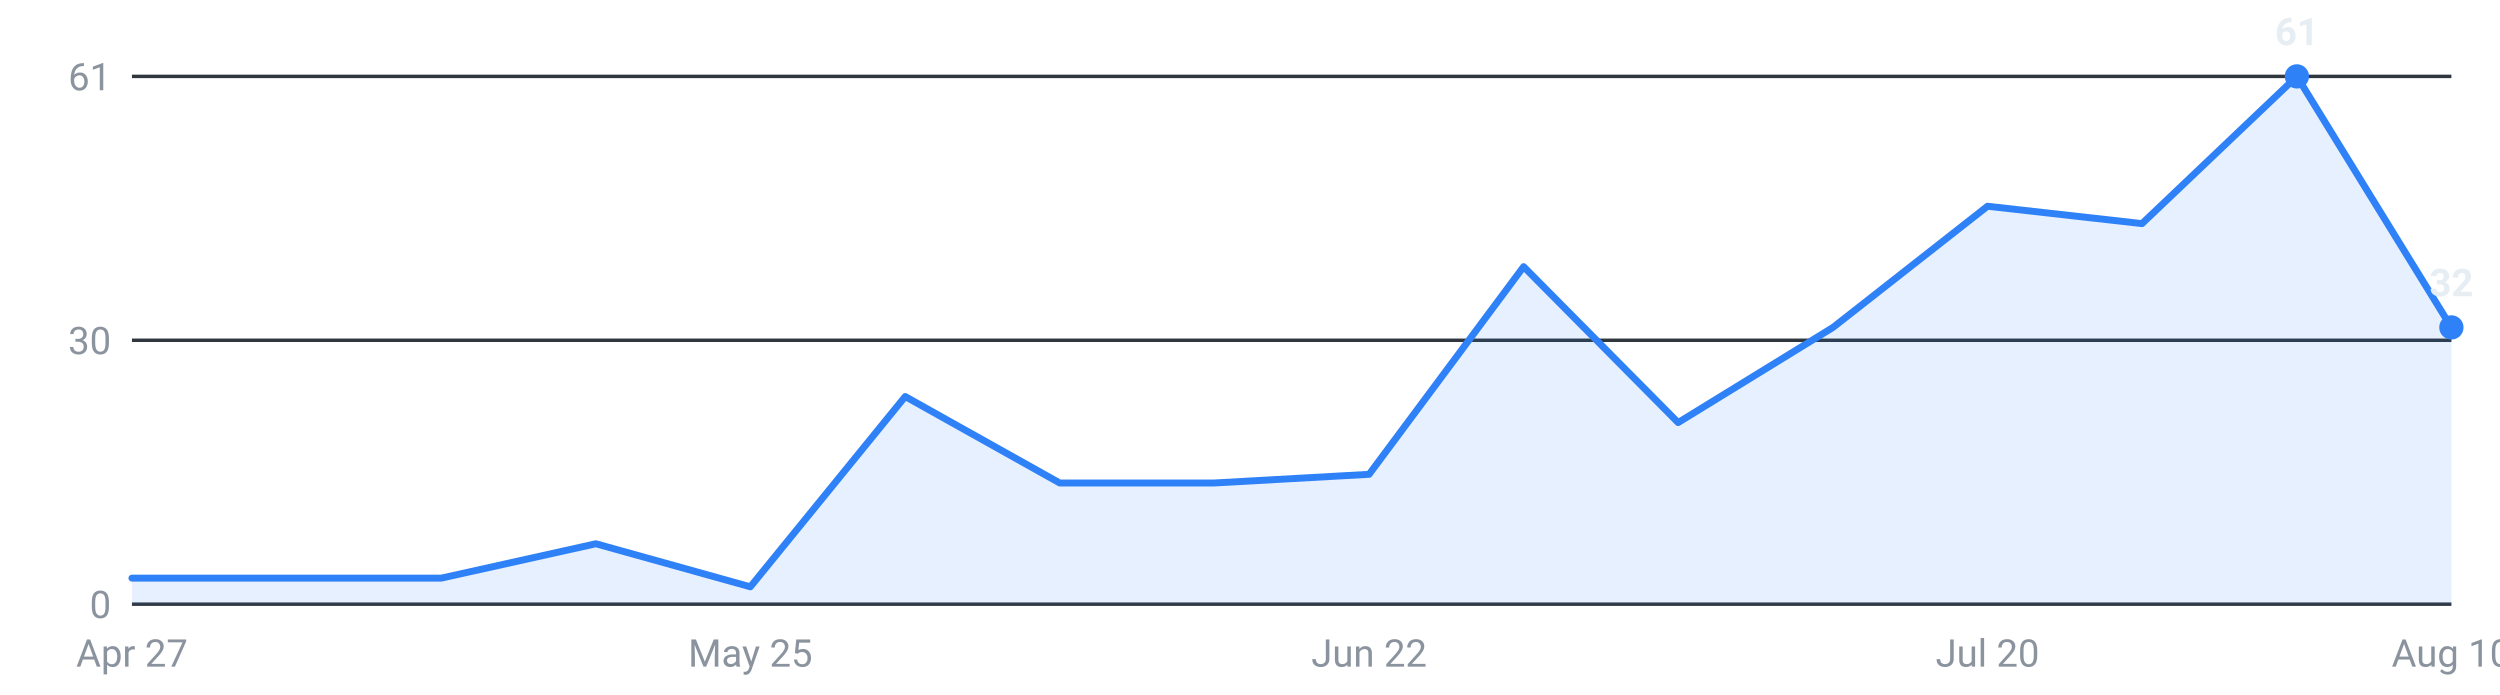
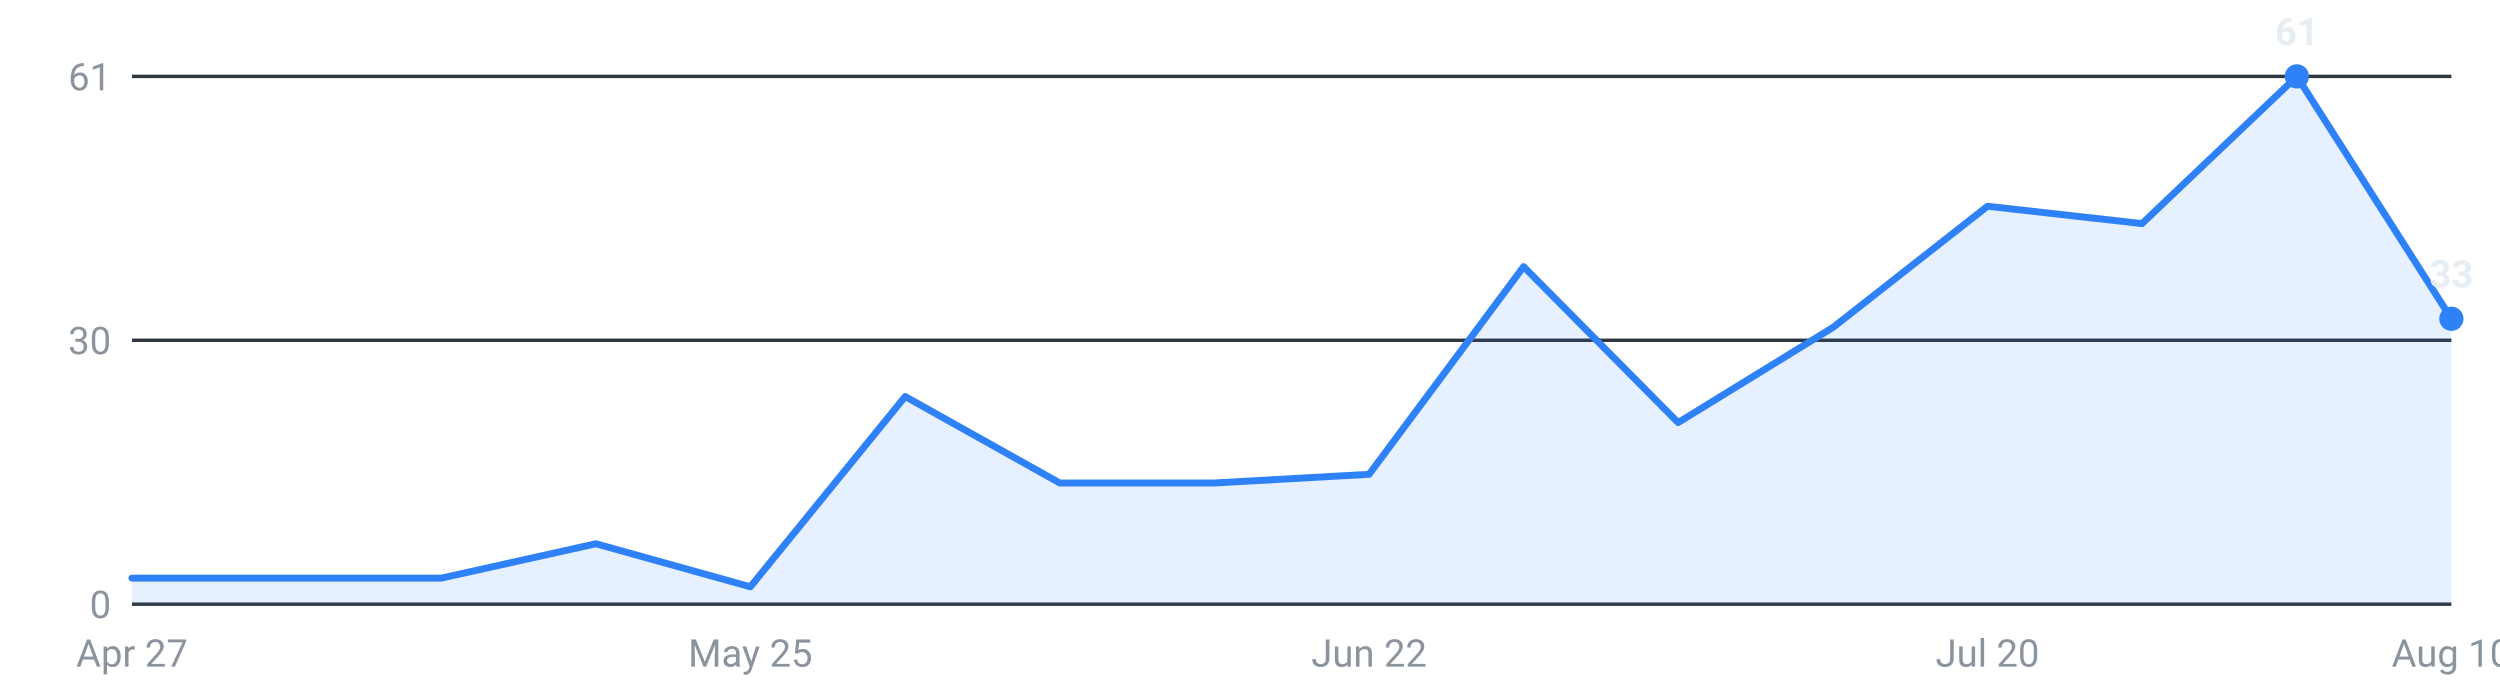
<svg xmlns="http://www.w3.org/2000/svg" viewBox="0 0 720 200" width="720" height="200" role="img" aria-label="Internships posted per week, last 16 weeks">
  <g font-family="-apple-system,Segoe UI,Roboto,sans-serif" font-size="11">
    <line x1="38" y1="174.0" x2="706" y2="174.0" stroke="#30363d" stroke-width="1" />
    <text x="32" y="178.0" text-anchor="end" fill="#8b949e">0</text>
    <line x1="38" y1="98.0" x2="706" y2="98.0" stroke="#30363d" stroke-width="1" />
    <text x="32" y="102.0" text-anchor="end" fill="#8b949e">30</text>
    <line x1="38" y1="22.0" x2="706" y2="22.0" stroke="#30363d" stroke-width="1" />
    <text x="32" y="26.0" text-anchor="end" fill="#8b949e">61</text>
-     <path d="M38.0,174 L38.0,166.5 L82.5,166.5 L127.1,166.5 L171.6,156.6 L216.1,169.0 L260.7,114.2 L305.2,139.1 L349.7,139.1 L394.3,136.6 L438.8,76.8 L483.3,121.7 L527.9,94.3 L572.4,59.4 L616.9,64.4 L661.5,22.0 L706.0,94.3 L706.0,174 Z" fill="#2f81f7" fill-opacity="0.12" />
-     <polyline points="38.0,166.5 82.5,166.5 127.1,166.5 171.6,156.6 216.1,169.0 260.7,114.2 305.2,139.1 349.7,139.1 394.3,136.6 438.8,76.8 483.3,121.7 527.9,94.3 572.4,59.4 616.9,64.4 661.5,22.0 706.0,94.3" fill="none" stroke="#2f81f7" stroke-width="2" stroke-linejoin="round" stroke-linecap="round" />
+     <path d="M38.0,174 L38.0,166.5 L82.5,166.5 L127.1,166.5 L171.6,156.6 L216.1,169.0 L260.7,114.2 L305.2,139.1 L349.7,139.1 L394.3,136.6 L438.8,76.8 L483.3,121.7 L527.9,94.3 L572.4,59.4 L616.9,64.4 L661.5,22.0 L706.0,91.8 L706.0,174 Z" fill="#2f81f7" fill-opacity="0.12" />
+     <polyline points="38.0,166.5 82.5,166.5 127.1,166.5 171.6,156.6 216.1,169.0 260.7,114.2 305.2,139.1 349.7,139.1 394.3,136.6 438.8,76.8 483.3,121.7 527.9,94.3 572.4,59.4 616.9,64.4 661.5,22.0 706.0,91.8" fill="none" stroke="#2f81f7" stroke-width="2" stroke-linejoin="round" stroke-linecap="round" />
    <circle cx="661.5" cy="22.0" r="3.5" fill="#2f81f7" />
    <text x="661.5" y="13.0" text-anchor="middle" fill="#e6edf3" font-weight="600">61</text>
-     <circle cx="706.0" cy="94.3" r="3.5" fill="#2f81f7" />
-     <text x="706.0" y="85.3" text-anchor="middle" fill="#e6edf3" font-weight="600">32</text>
+     <circle cx="706.0" cy="91.8" r="3.5" fill="#2f81f7" />
+     <text x="706.0" y="82.8" text-anchor="middle" fill="#e6edf3" font-weight="600">33</text>
    <text x="38.0" y="192" text-anchor="middle" fill="#8b949e">Apr 27</text>
    <text x="216.1" y="192" text-anchor="middle" fill="#8b949e">May 25</text>
    <text x="394.3" y="192" text-anchor="middle" fill="#8b949e">Jun 22</text>
    <text x="572.4" y="192" text-anchor="middle" fill="#8b949e">Jul 20</text>
    <text x="706.0" y="192" text-anchor="middle" fill="#8b949e">Aug 10</text>
  </g>
</svg>
